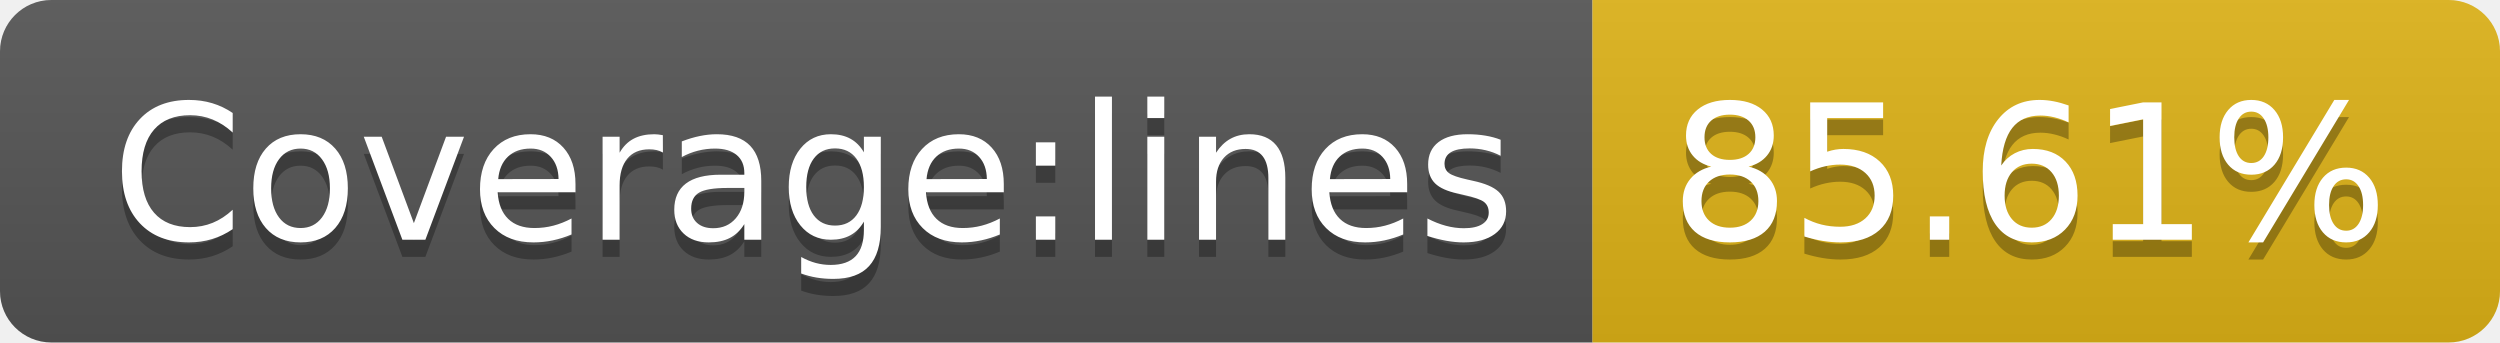
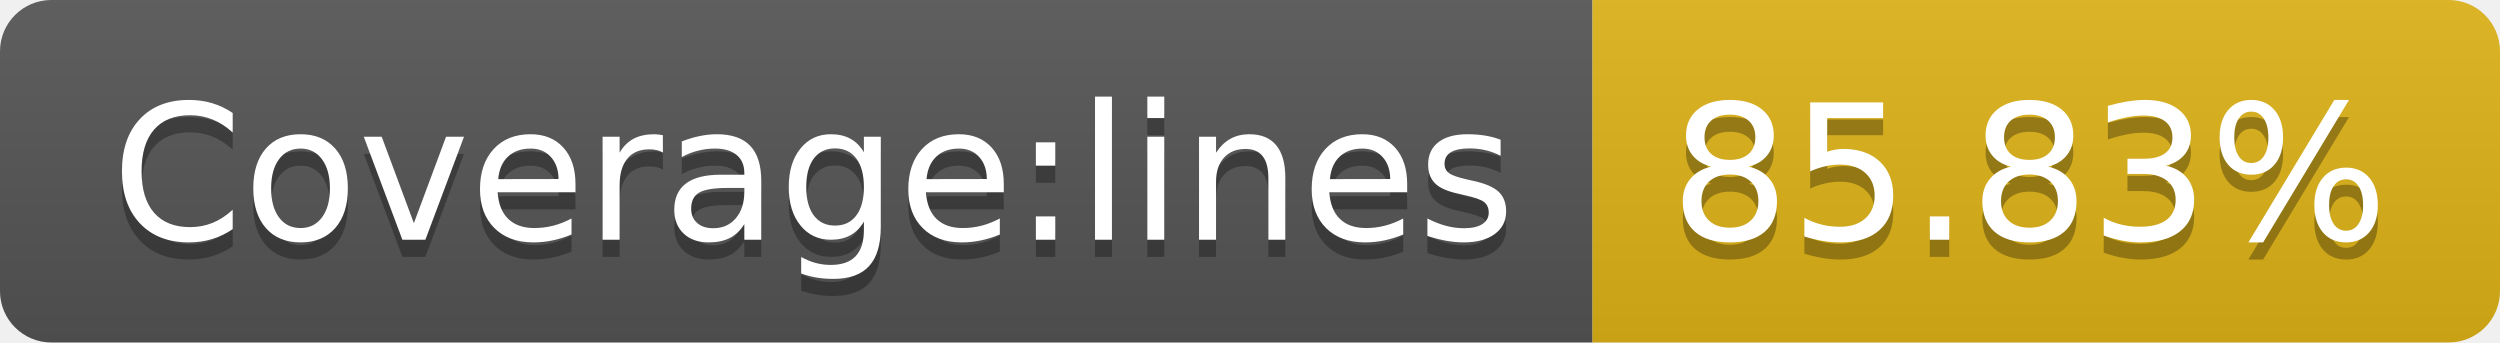
<svg xmlns="http://www.w3.org/2000/svg" width="146" height="20">
  <linearGradient id="s" x2="0" y2="100%">
    <stop offset="0" stop-color="#bbb" stop-opacity=".1" />
    <stop offset="1" stop-opacity=".1" />
  </linearGradient>
  <clipPath id="r">
    <rect width="146" height="20" rx="3" fill="#fff" />
  </clipPath>
  <g clip-path="url(#r)">
    <rect width="93" height="20" fill="#555" />
    <rect x="93" width="53" height="20" fill="#dfb317" />
    <rect width="146" height="20" fill="url(#s)" />
  </g>
  <g fill="#fff" text-anchor="middle" font-family="Verdana,Geneva,DejaVu Sans,sans-serif" text-rendering="geometricPrecision" font-size="110">
    <text x="475" y="150" fill="#010101" fill-opacity=".3" transform="scale(.1)" textLength="830">Coverage:lines</text>
    <text x="475" y="140" transform="scale(.1)" textLength="830">Coverage:lines</text>
-     <text x="1185" y="150" fill="#010101" fill-opacity=".3" transform="scale(.1)" textLength="430">85.61%</text>
-     <text x="1185" y="140" transform="scale(.1)" textLength="430">85.61%</text>
+     <text x="1185" y="150" fill="#010101" fill-opacity=".3" transform="scale(.1)" textLength="430">85.83%</text>
+     <text x="1185" y="140" transform="scale(.1)" textLength="430">85.83%</text>
  </g>
</svg>
